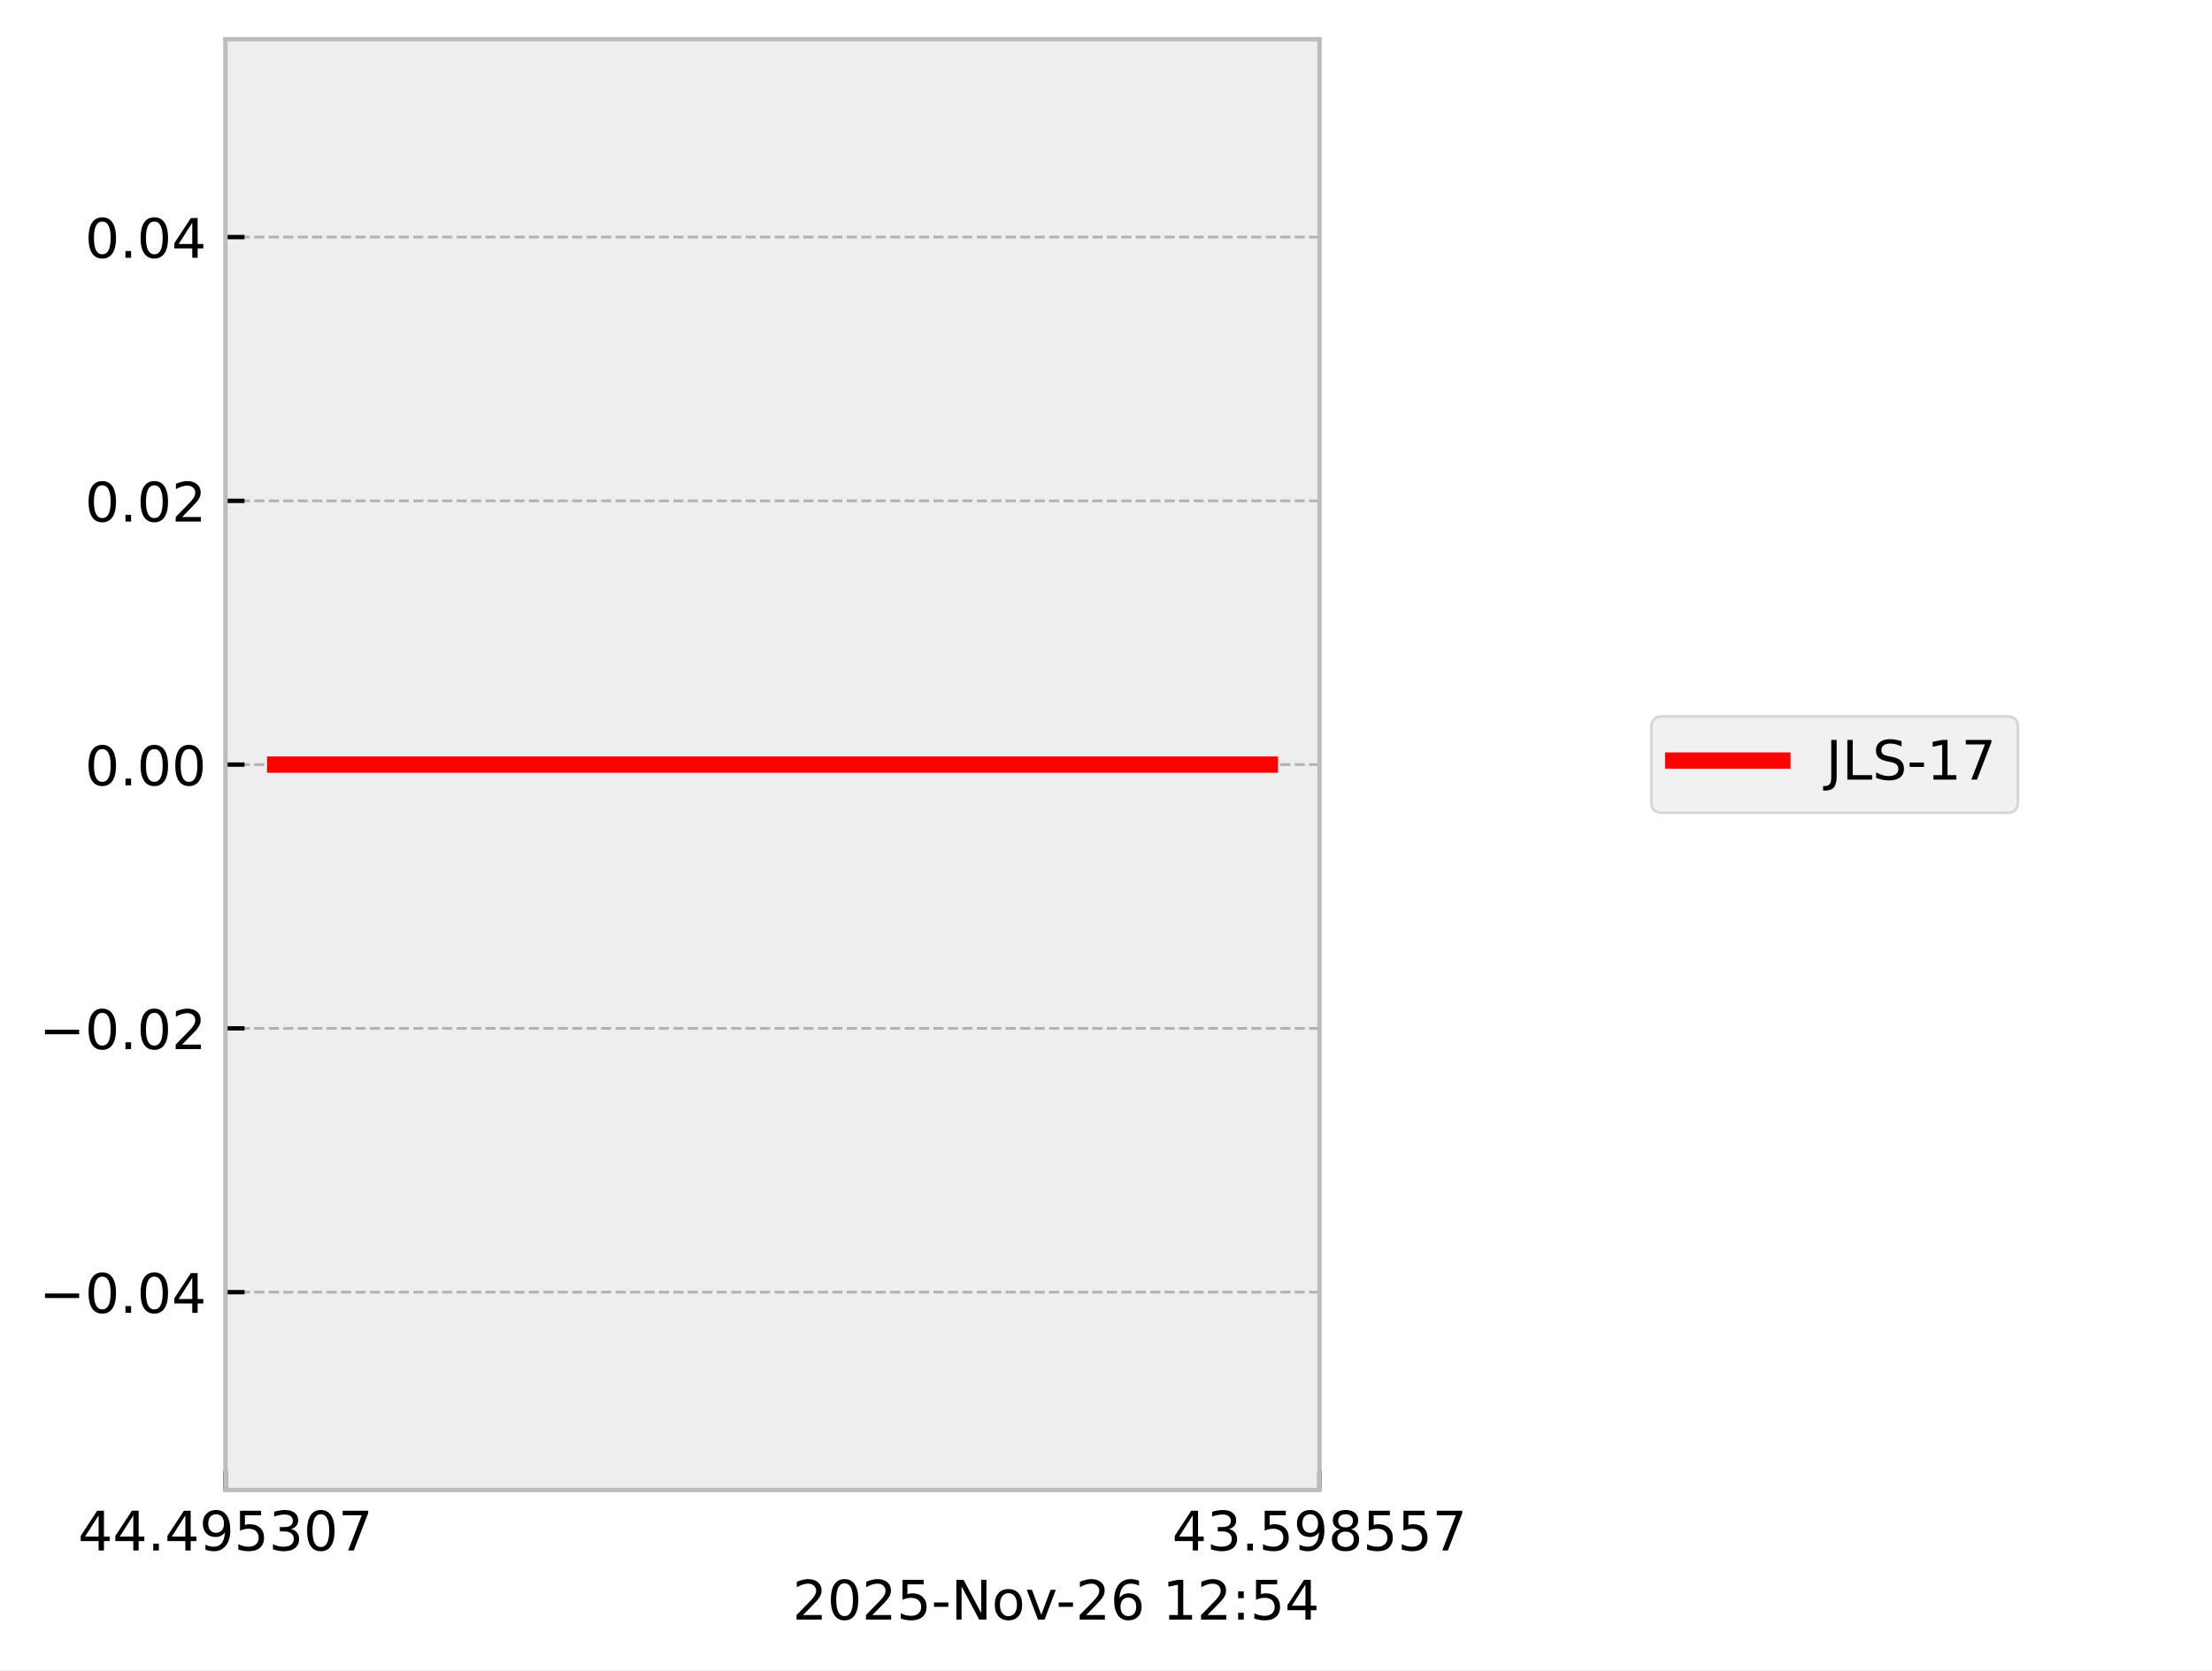
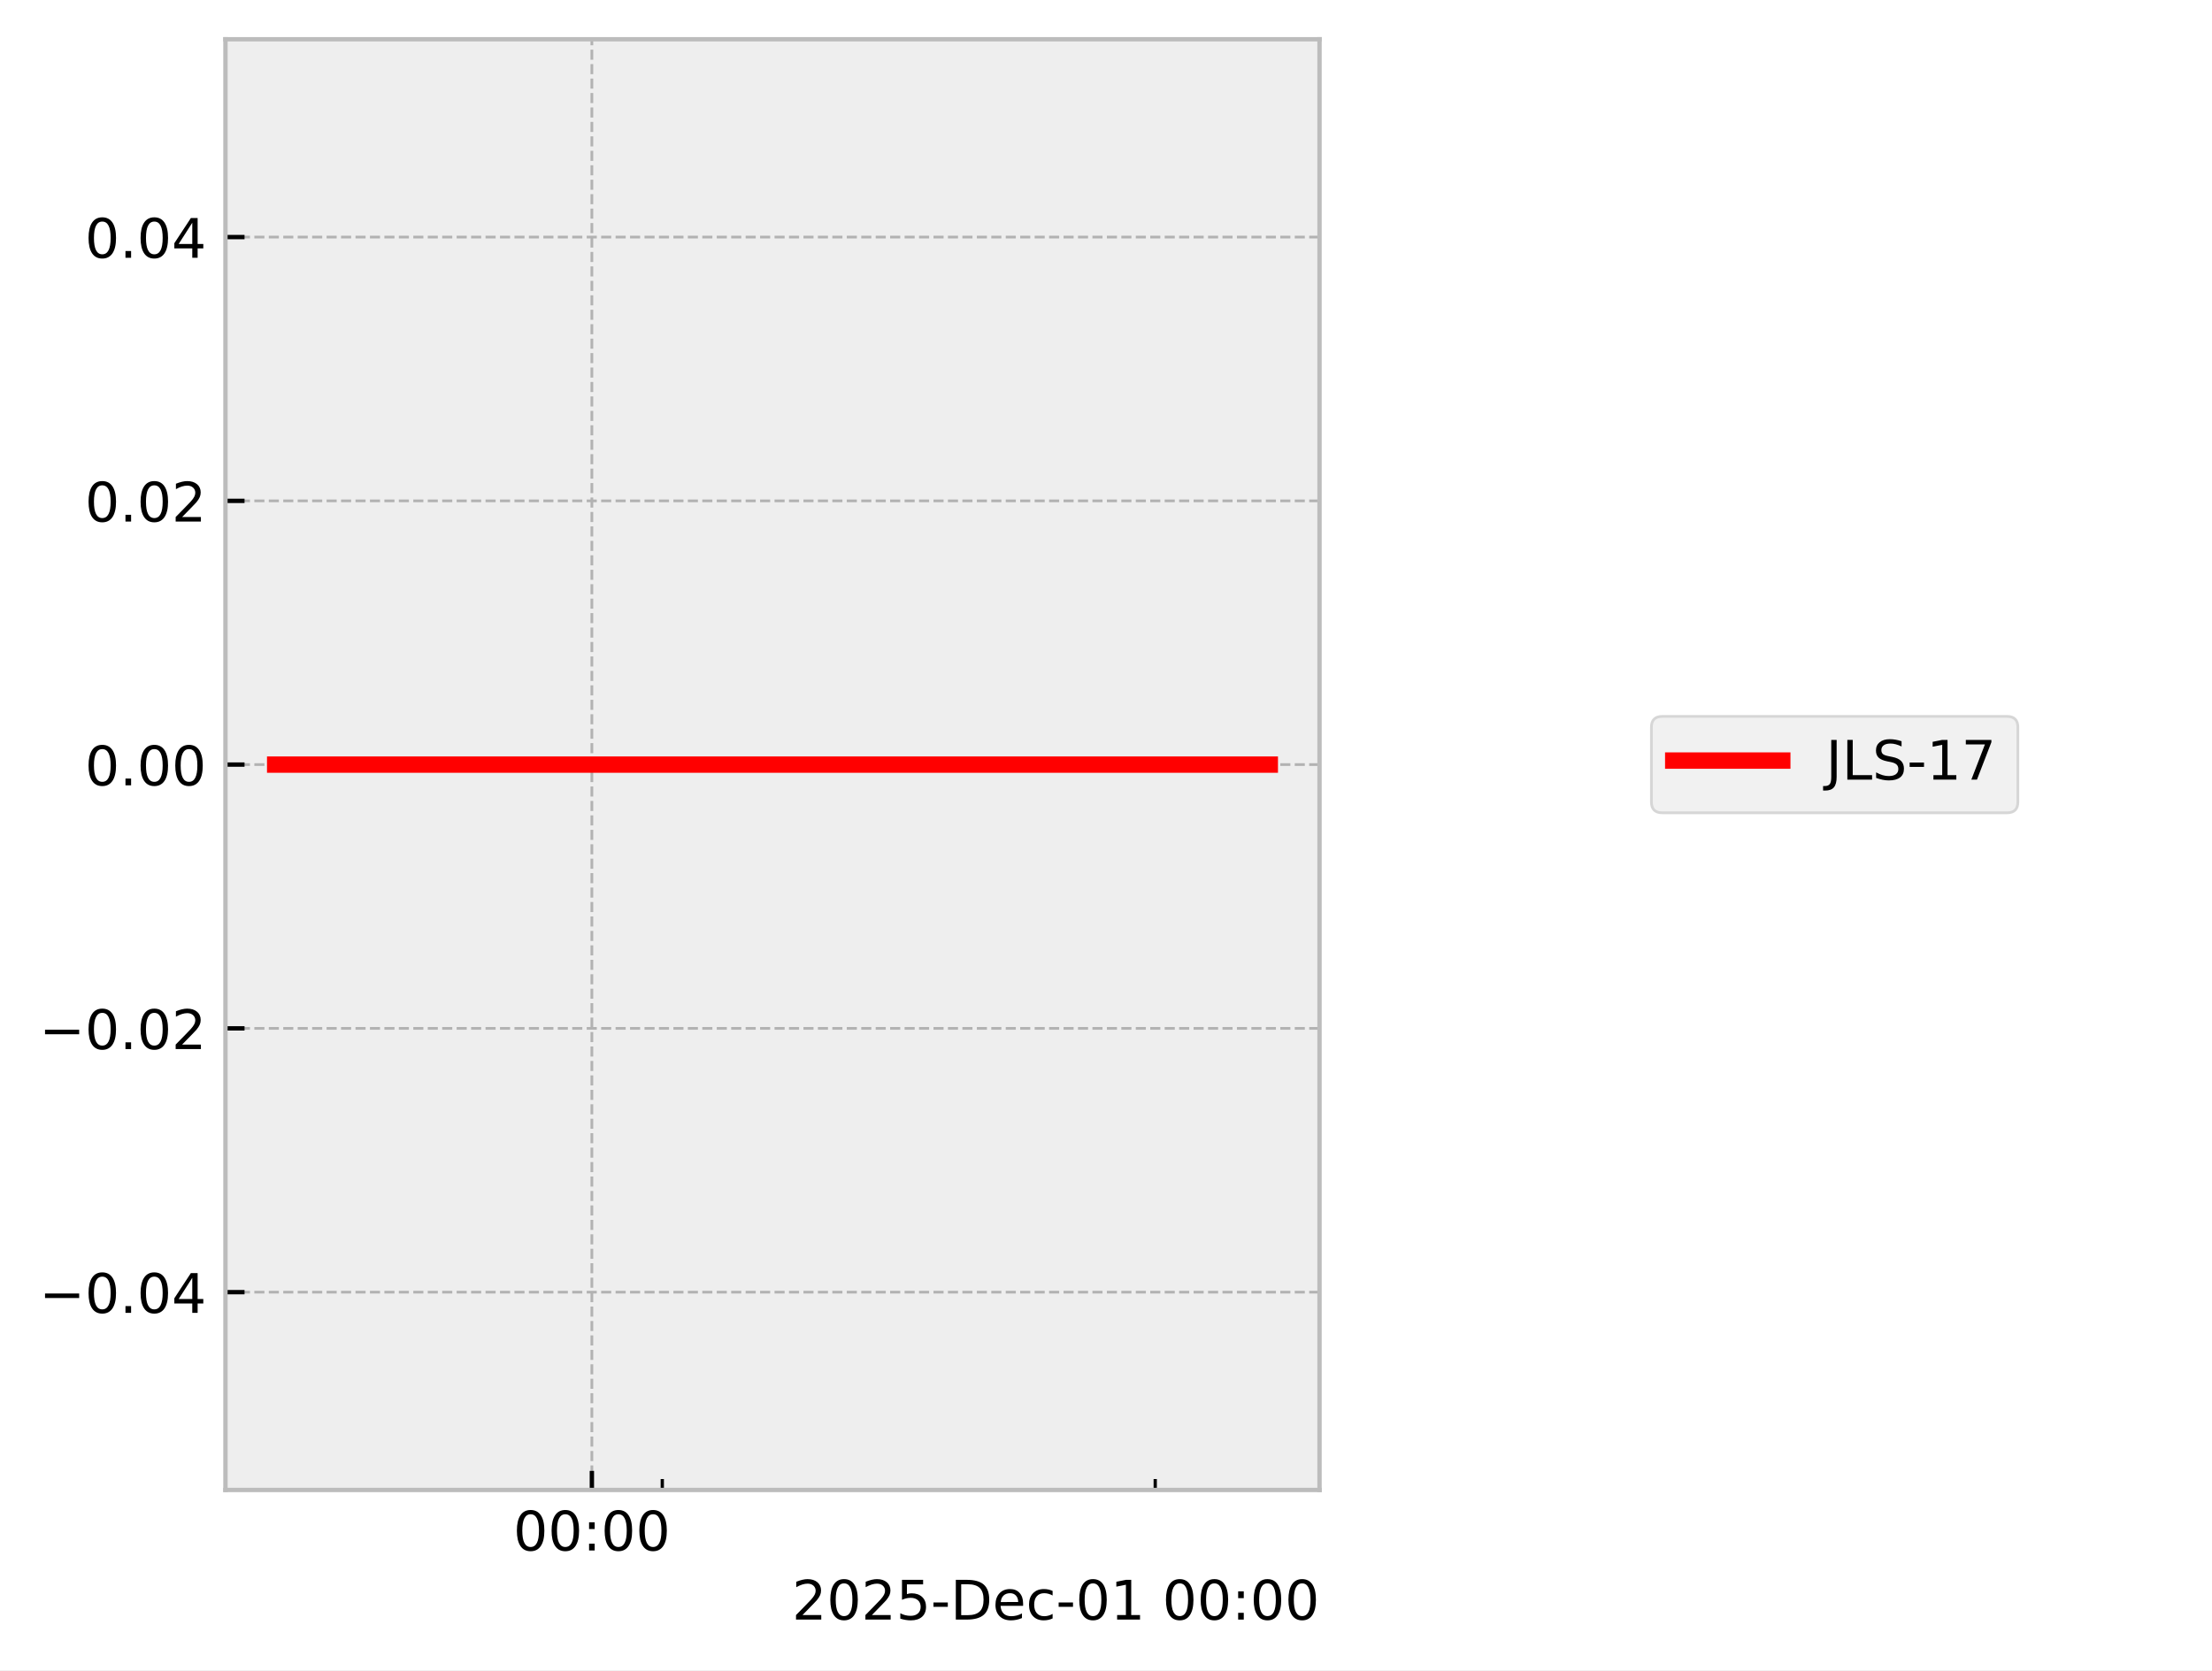
<svg xmlns="http://www.w3.org/2000/svg" xmlns:xlink="http://www.w3.org/1999/xlink" width="405.665pt" height="306.368pt" viewBox="0 0 405.665 306.368" version="1.1">
  <defs>
    <style type="text/css">*{stroke-linejoin: round; stroke-linecap: butt}</style>
  </defs>
  <g id="figure_1">
    <g id="patch_1">
      <path d="M 0 306.368  L 405.665 306.368  L 405.665 0  L 0 0  z " style="fill: #ffffff" />
    </g>
    <g id="axes_1">
      <g id="patch_2">
        <path d="M 41.345 273.312  L 241.991 273.312  L 241.991 7.2  L 41.345 7.2  z " style="fill: #eeeeee" />
      </g>
      <g id="matplotlib.axis_1">
        <g id="xtick_1">
          <g id="line2d_1">
-             <path d="M 41.345 273.312  L 41.345 7.2  " clip-path="url(#p503ec2659c)" style="fill: none; stroke-dasharray: 1.85,0.8; stroke-dashoffset: 0; stroke: #b2b2b2; stroke-width: 0.5" />
+             <path d="M 108.544 273.312  L 108.544 7.2  " clip-path="url(#paf60e91d0f)" style="fill: none; stroke-dasharray: 1.85,0.8; stroke-dashoffset: 0; stroke: #b2b2b2; stroke-width: 0.5" />
          </g>
          <g id="line2d_2">
            <defs>
-               <path id="m121c002586" d="M 0 0  L 0 -3.5  " style="stroke: #000000; stroke-width: 0.8" />
-             </defs>
-             <g>
-               <use xlink:href="#m121c002586" x="41.345" y="273.312" style="stroke: #000000; stroke-width: 0.8" />
+               <path id="m1bcb669b15" d="M 0 0  L 0 -3.5  " style="stroke: #000000; stroke-width: 0.8" />
+             </defs>
+             <g>
+               <use xlink:href="#m1bcb669b15" x="108.544" y="273.312" style="stroke: #000000; stroke-width: 0.8" />
            </g>
          </g>
          <g id="text_1">
-             <g transform="translate(14.30625 284.4104) scale(0.1 -0.1)">
+             <g transform="translate(94.13453 284.4104) scale(0.1 -0.1)">
              <defs>
-                 <path id="DejaVuSans-34" d="M 2419 4116  L 825 1625  L 2419 1625  L 2419 4116  z M 2253 4666  L 3047 4666  L 3047 1625  L 3713 1625  L 3713 1100  L 3047 1100  L 3047 0  L 2419 0  L 2419 1100  L 313 1100  L 313 1709  L 2253 4666  z " transform="scale(0.015625)" />
-                 <path id="DejaVuSans-2e" d="M 684 794  L 1344 794  L 1344 0  L 684 0  L 684 794  z " transform="scale(0.015625)" />
-                 <path id="DejaVuSans-39" d="M 703 97  L 703 672  Q 941 559 1184 500  Q 1428 441 1663 441  Q 2288 441 2617 861  Q 2947 1281 2994 2138  Q 2813 1869 2534 1725  Q 2256 1581 1919 1581  Q 1219 1581 811 2004  Q 403 2428 403 3163  Q 403 3881 828 4315  Q 1253 4750 1959 4750  Q 2769 4750 3195 4129  Q 3622 3509 3622 2328  Q 3622 1225 3098 567  Q 2575 -91 1691 -91  Q 1453 -91 1209 -44  Q 966 3 703 97  z M 1959 2075  Q 2384 2075 2632 2365  Q 2881 2656 2881 3163  Q 2881 3666 2632 3958  Q 2384 4250 1959 4250  Q 1534 4250 1286 3958  Q 1038 3666 1038 3163  Q 1038 2656 1286 2365  Q 1534 2075 1959 2075  z " transform="scale(0.015625)" />
-                 <path id="DejaVuSans-35" d="M 691 4666  L 3169 4666  L 3169 4134  L 1269 4134  L 1269 2991  Q 1406 3038 1543 3061  Q 1681 3084 1819 3084  Q 2600 3084 3056 2656  Q 3513 2228 3513 1497  Q 3513 744 3044 326  Q 2575 -91 1722 -91  Q 1428 -91 1123 -41  Q 819 9 494 109  L 494 744  Q 775 591 1075 516  Q 1375 441 1709 441  Q 2250 441 2565 725  Q 2881 1009 2881 1497  Q 2881 1984 2565 2268  Q 2250 2553 1709 2553  Q 1456 2553 1204 2497  Q 953 2441 691 2322  L 691 4666  z " transform="scale(0.015625)" />
-                 <path id="DejaVuSans-33" d="M 2597 2516  Q 3050 2419 3304 2112  Q 3559 1806 3559 1356  Q 3559 666 3084 287  Q 2609 -91 1734 -91  Q 1441 -91 1130 -33  Q 819 25 488 141  L 488 750  Q 750 597 1062 519  Q 1375 441 1716 441  Q 2309 441 2620 675  Q 2931 909 2931 1356  Q 2931 1769 2642 2001  Q 2353 2234 1838 2234  L 1294 2234  L 1294 2753  L 1863 2753  Q 2328 2753 2575 2939  Q 2822 3125 2822 3475  Q 2822 3834 2567 4026  Q 2313 4219 1838 4219  Q 1578 4219 1281 4162  Q 984 4106 628 3988  L 628 4550  Q 988 4650 1302 4700  Q 1616 4750 1894 4750  Q 2613 4750 3031 4423  Q 3450 4097 3450 3541  Q 3450 3153 3228 2886  Q 3006 2619 2597 2516  z " transform="scale(0.015625)" />
                <path id="DejaVuSans-30" d="M 2034 4250  Q 1547 4250 1301 3770  Q 1056 3291 1056 2328  Q 1056 1369 1301 889  Q 1547 409 2034 409  Q 2525 409 2770 889  Q 3016 1369 3016 2328  Q 3016 3291 2770 3770  Q 2525 4250 2034 4250  z M 2034 4750  Q 2819 4750 3233 4129  Q 3647 3509 3647 2328  Q 3647 1150 3233 529  Q 2819 -91 2034 -91  Q 1250 -91 836 529  Q 422 1150 422 2328  Q 422 3509 836 4129  Q 1250 4750 2034 4750  z " transform="scale(0.015625)" />
-                 <path id="DejaVuSans-37" d="M 525 4666  L 3525 4666  L 3525 4397  L 1831 0  L 1172 0  L 2766 4134  L 525 4134  L 525 4666  z " transform="scale(0.015625)" />
+                 <path id="DejaVuSans-3a" d="M 750 794  L 1409 794  L 1409 0  L 750 0  L 750 794  z M 750 3309  L 1409 3309  L 1409 2516  L 750 2516  L 750 3309  z " transform="scale(0.015625)" />
              </defs>
-               <use xlink:href="#DejaVuSans-34" />
-               <use xlink:href="#DejaVuSans-34" transform="translate(63.62305 0)" />
-               <use xlink:href="#DejaVuSans-2e" transform="translate(127.2461 0)" />
-               <use xlink:href="#DejaVuSans-34" transform="translate(159.0332 0)" />
-               <use xlink:href="#DejaVuSans-39" transform="translate(222.6562 0)" />
-               <use xlink:href="#DejaVuSans-35" transform="translate(286.2793 0)" />
-               <use xlink:href="#DejaVuSans-33" transform="translate(349.9023 0)" />
-               <use xlink:href="#DejaVuSans-30" transform="translate(413.5254 0)" />
-               <use xlink:href="#DejaVuSans-37" transform="translate(477.1484 0)" />
+               <use xlink:href="#DejaVuSans-30" />
+               <use xlink:href="#DejaVuSans-30" transform="translate(63.62305 0)" />
+               <use xlink:href="#DejaVuSans-3a" transform="translate(127.2461 0)" />
+               <use xlink:href="#DejaVuSans-30" transform="translate(160.9375 0)" />
+               <use xlink:href="#DejaVuSans-30" transform="translate(224.5605 0)" />
            </g>
          </g>
        </g>
        <g id="xtick_2">
          <g id="line2d_3">
-             <path d="M 241.991 273.312  L 241.991 7.2  " clip-path="url(#p503ec2659c)" style="fill: none; stroke-dasharray: 1.85,0.8; stroke-dashoffset: 0; stroke: #b2b2b2; stroke-width: 0.5" />
-           </g>
+             <defs>
+               <path id="m11c68d4fee" d="M 0 0  L 0 -2  " style="stroke: #000000; stroke-width: 0.6" />
+             </defs>
+             <g>
+               <use xlink:href="#m11c68d4fee" x="121.458" y="273.312" style="stroke: #000000; stroke-width: 0.6" />
+             </g>
+           </g>
+         </g>
+         <g id="xtick_3">
          <g id="line2d_4">
            <g>
-               <use xlink:href="#m121c002586" x="241.991" y="273.312" style="stroke: #000000; stroke-width: 0.8" />
-             </g>
-           </g>
-           <g id="text_2">
-             <g transform="translate(214.9522 284.4104) scale(0.1 -0.1)">
-               <defs>
-                 <path id="DejaVuSans-38" d="M 2034 2216  Q 1584 2216 1326 1975  Q 1069 1734 1069 1313  Q 1069 891 1326 650  Q 1584 409 2034 409  Q 2484 409 2743 651  Q 3003 894 3003 1313  Q 3003 1734 2745 1975  Q 2488 2216 2034 2216  z M 1403 2484  Q 997 2584 770 2862  Q 544 3141 544 3541  Q 544 4100 942 4425  Q 1341 4750 2034 4750  Q 2731 4750 3128 4425  Q 3525 4100 3525 3541  Q 3525 3141 3298 2862  Q 3072 2584 2669 2484  Q 3125 2378 3379 2068  Q 3634 1759 3634 1313  Q 3634 634 3220 271  Q 2806 -91 2034 -91  Q 1263 -91 848 271  Q 434 634 434 1313  Q 434 1759 690 2068  Q 947 2378 1403 2484  z M 1172 3481  Q 1172 3119 1398 2916  Q 1625 2713 2034 2713  Q 2441 2713 2670 2916  Q 2900 3119 2900 3481  Q 2900 3844 2670 4047  Q 2441 4250 2034 4250  Q 1625 4250 1398 4047  Q 1172 3844 1172 3481  z " transform="scale(0.015625)" />
-               </defs>
-               <use xlink:href="#DejaVuSans-34" />
-               <use xlink:href="#DejaVuSans-33" transform="translate(63.62305 0)" />
-               <use xlink:href="#DejaVuSans-2e" transform="translate(127.2461 0)" />
-               <use xlink:href="#DejaVuSans-35" transform="translate(159.0332 0)" />
-               <use xlink:href="#DejaVuSans-39" transform="translate(222.6562 0)" />
-               <use xlink:href="#DejaVuSans-38" transform="translate(286.2793 0)" />
-               <use xlink:href="#DejaVuSans-35" transform="translate(349.9023 0)" />
-               <use xlink:href="#DejaVuSans-35" transform="translate(413.5254 0)" />
-               <use xlink:href="#DejaVuSans-37" transform="translate(477.1484 0)" />
-             </g>
-           </g>
-         </g>
-         <g id="text_3">
-           <g transform="translate(145.3475 297.0886) scale(0.1 -0.1)">
+               <use xlink:href="#m11c68d4fee" x="211.86" y="273.312" style="stroke: #000000; stroke-width: 0.6" />
+             </g>
+           </g>
+         </g>
+         <g id="text_2">
+           <g transform="translate(145.2522 297.0886) scale(0.1 -0.1)">
            <defs>
              <path id="DejaVuSans-32" d="M 1228 531  L 3431 531  L 3431 0  L 469 0  L 469 531  Q 828 903 1448 1529  Q 2069 2156 2228 2338  Q 2531 2678 2651 2914  Q 2772 3150 2772 3378  Q 2772 3750 2511 3984  Q 2250 4219 1831 4219  Q 1534 4219 1204 4116  Q 875 4013 500 3803  L 500 4441  Q 881 4594 1212 4672  Q 1544 4750 1819 4750  Q 2544 4750 2975 4387  Q 3406 4025 3406 3419  Q 3406 3131 3298 2873  Q 3191 2616 2906 2266  Q 2828 2175 2409 1742  Q 1991 1309 1228 531  z " transform="scale(0.015625)" />
+               <path id="DejaVuSans-35" d="M 691 4666  L 3169 4666  L 3169 4134  L 1269 4134  L 1269 2991  Q 1406 3038 1543 3061  Q 1681 3084 1819 3084  Q 2600 3084 3056 2656  Q 3513 2228 3513 1497  Q 3513 744 3044 326  Q 2575 -91 1722 -91  Q 1428 -91 1123 -41  Q 819 9 494 109  L 494 744  Q 775 591 1075 516  Q 1375 441 1709 441  Q 2250 441 2565 725  Q 2881 1009 2881 1497  Q 2881 1984 2565 2268  Q 2250 2553 1709 2553  Q 1456 2553 1204 2497  Q 953 2441 691 2322  L 691 4666  z " transform="scale(0.015625)" />
              <path id="DejaVuSans-2d" d="M 313 2009  L 1997 2009  L 1997 1497  L 313 1497  L 313 2009  z " transform="scale(0.015625)" />
-               <path id="DejaVuSans-4e" d="M 628 4666  L 1478 4666  L 3547 763  L 3547 4666  L 4159 4666  L 4159 0  L 3309 0  L 1241 3903  L 1241 0  L 628 0  L 628 4666  z " transform="scale(0.015625)" />
-               <path id="DejaVuSans-6f" d="M 1959 3097  Q 1497 3097 1228 2736  Q 959 2375 959 1747  Q 959 1119 1226 758  Q 1494 397 1959 397  Q 2419 397 2687 759  Q 2956 1122 2956 1747  Q 2956 2369 2687 2733  Q 2419 3097 1959 3097  z M 1959 3584  Q 2709 3584 3137 3096  Q 3566 2609 3566 1747  Q 3566 888 3137 398  Q 2709 -91 1959 -91  Q 1206 -91 779 398  Q 353 888 353 1747  Q 353 2609 779 3096  Q 1206 3584 1959 3584  z " transform="scale(0.015625)" />
-               <path id="DejaVuSans-76" d="M 191 3500  L 800 3500  L 1894 563  L 2988 3500  L 3597 3500  L 2284 0  L 1503 0  L 191 3500  z " transform="scale(0.015625)" />
-               <path id="DejaVuSans-36" d="M 2113 2584  Q 1688 2584 1439 2293  Q 1191 2003 1191 1497  Q 1191 994 1439 701  Q 1688 409 2113 409  Q 2538 409 2786 701  Q 3034 994 3034 1497  Q 3034 2003 2786 2293  Q 2538 2584 2113 2584  z M 3366 4563  L 3366 3988  Q 3128 4100 2886 4159  Q 2644 4219 2406 4219  Q 1781 4219 1451 3797  Q 1122 3375 1075 2522  Q 1259 2794 1537 2939  Q 1816 3084 2150 3084  Q 2853 3084 3261 2657  Q 3669 2231 3669 1497  Q 3669 778 3244 343  Q 2819 -91 2113 -91  Q 1303 -91 875 529  Q 447 1150 447 2328  Q 447 3434 972 4092  Q 1497 4750 2381 4750  Q 2619 4750 2861 4703  Q 3103 4656 3366 4563  z " transform="scale(0.015625)" />
+               <path id="DejaVuSans-44" d="M 1259 4147  L 1259 519  L 2022 519  Q 2988 519 3436 956  Q 3884 1394 3884 2338  Q 3884 3275 3436 3711  Q 2988 4147 2022 4147  L 1259 4147  z M 628 4666  L 1925 4666  Q 3281 4666 3915 4102  Q 4550 3538 4550 2338  Q 4550 1131 3912 565  Q 3275 0 1925 0  L 628 0  L 628 4666  z " transform="scale(0.015625)" />
+               <path id="DejaVuSans-65" d="M 3597 1894  L 3597 1613  L 953 1613  Q 991 1019 1311 708  Q 1631 397 2203 397  Q 2534 397 2845 478  Q 3156 559 3463 722  L 3463 178  Q 3153 47 2828 -22  Q 2503 -91 2169 -91  Q 1331 -91 842 396  Q 353 884 353 1716  Q 353 2575 817 3079  Q 1281 3584 2069 3584  Q 2775 3584 3186 3129  Q 3597 2675 3597 1894  z M 3022 2063  Q 3016 2534 2758 2815  Q 2500 3097 2075 3097  Q 1594 3097 1305 2825  Q 1016 2553 972 2059  L 3022 2063  z " transform="scale(0.015625)" />
+               <path id="DejaVuSans-63" d="M 3122 3366  L 3122 2828  Q 2878 2963 2633 3030  Q 2388 3097 2138 3097  Q 1578 3097 1268 2742  Q 959 2388 959 1747  Q 959 1106 1268 751  Q 1578 397 2138 397  Q 2388 397 2633 464  Q 2878 531 3122 666  L 3122 134  Q 2881 22 2623 -34  Q 2366 -91 2075 -91  Q 1284 -91 818 406  Q 353 903 353 1747  Q 353 2603 823 3093  Q 1294 3584 2113 3584  Q 2378 3584 2631 3529  Q 2884 3475 3122 3366  z " transform="scale(0.015625)" />
+               <path id="DejaVuSans-31" d="M 794 531  L 1825 531  L 1825 4091  L 703 3866  L 703 4441  L 1819 4666  L 2450 4666  L 2450 531  L 3481 531  L 3481 0  L 794 0  L 794 531  z " transform="scale(0.015625)" />
              <path id="DejaVuSans-20" transform="scale(0.015625)" />
-               <path id="DejaVuSans-31" d="M 794 531  L 1825 531  L 1825 4091  L 703 3866  L 703 4441  L 1819 4666  L 2450 4666  L 2450 531  L 3481 531  L 3481 0  L 794 0  L 794 531  z " transform="scale(0.015625)" />
-               <path id="DejaVuSans-3a" d="M 750 794  L 1409 794  L 1409 0  L 750 0  L 750 794  z M 750 3309  L 1409 3309  L 1409 2516  L 750 2516  L 750 3309  z " transform="scale(0.015625)" />
            </defs>
            <use xlink:href="#DejaVuSans-32" />
            <use xlink:href="#DejaVuSans-30" transform="translate(63.62305 0)" />
            <use xlink:href="#DejaVuSans-32" transform="translate(127.2461 0)" />
            <use xlink:href="#DejaVuSans-35" transform="translate(190.8691 0)" />
            <use xlink:href="#DejaVuSans-2d" transform="translate(254.4922 0)" />
-             <use xlink:href="#DejaVuSans-4e" transform="translate(290.5762 0)" />
-             <use xlink:href="#DejaVuSans-6f" transform="translate(365.3809 0)" />
-             <use xlink:href="#DejaVuSans-76" transform="translate(426.5625 0)" />
-             <use xlink:href="#DejaVuSans-2d" transform="translate(483.1172 0)" />
-             <use xlink:href="#DejaVuSans-32" transform="translate(519.2012 0)" />
-             <use xlink:href="#DejaVuSans-36" transform="translate(582.8242 0)" />
-             <use xlink:href="#DejaVuSans-20" transform="translate(646.4473 0)" />
-             <use xlink:href="#DejaVuSans-31" transform="translate(678.2344 0)" />
-             <use xlink:href="#DejaVuSans-32" transform="translate(741.8574 0)" />
-             <use xlink:href="#DejaVuSans-3a" transform="translate(805.4805 0)" />
-             <use xlink:href="#DejaVuSans-35" transform="translate(839.1719 0)" />
-             <use xlink:href="#DejaVuSans-34" transform="translate(902.7949 0)" />
+             <use xlink:href="#DejaVuSans-44" transform="translate(290.5762 0)" />
+             <use xlink:href="#DejaVuSans-65" transform="translate(367.5781 0)" />
+             <use xlink:href="#DejaVuSans-63" transform="translate(429.1016 0)" />
+             <use xlink:href="#DejaVuSans-2d" transform="translate(484.082 0)" />
+             <use xlink:href="#DejaVuSans-30" transform="translate(520.166 0)" />
+             <use xlink:href="#DejaVuSans-31" transform="translate(583.7891 0)" />
+             <use xlink:href="#DejaVuSans-20" transform="translate(647.4121 0)" />
+             <use xlink:href="#DejaVuSans-30" transform="translate(679.1992 0)" />
+             <use xlink:href="#DejaVuSans-30" transform="translate(742.8223 0)" />
+             <use xlink:href="#DejaVuSans-3a" transform="translate(806.4453 0)" />
+             <use xlink:href="#DejaVuSans-30" transform="translate(840.1367 0)" />
+             <use xlink:href="#DejaVuSans-30" transform="translate(903.7598 0)" />
          </g>
        </g>
      </g>
      <g id="matplotlib.axis_2">
        <g id="ytick_1">
          <g id="line2d_5">
-             <path d="M 41.345 237.024  L 241.991 237.024  " clip-path="url(#p503ec2659c)" style="fill: none; stroke-dasharray: 1.85,0.8; stroke-dashoffset: 0; stroke: #b2b2b2; stroke-width: 0.5" />
+             <path d="M 41.345 237.024  L 241.991 237.024  " clip-path="url(#paf60e91d0f)" style="fill: none; stroke-dasharray: 1.85,0.8; stroke-dashoffset: 0; stroke: #b2b2b2; stroke-width: 0.5" />
          </g>
          <g id="line2d_6">
            <defs>
-               <path id="mf15ae93c89" d="M 0 0  L 3.5 0  " style="stroke: #000000; stroke-width: 0.8" />
-             </defs>
-             <g>
-               <use xlink:href="#mf15ae93c89" x="41.345" y="237.024" style="stroke: #000000; stroke-width: 0.8" />
-             </g>
-           </g>
-           <g id="text_4">
+               <path id="m9f9652fa9e" d="M 0 0  L 3.5 0  " style="stroke: #000000; stroke-width: 0.8" />
+             </defs>
+             <g>
+               <use xlink:href="#m9f9652fa9e" x="41.345" y="237.024" style="stroke: #000000; stroke-width: 0.8" />
+             </g>
+           </g>
+           <g id="text_3">
            <g transform="translate(7.2 240.8232) scale(0.1 -0.1)">
              <defs>
                <path id="DejaVuSans-2212" d="M 678 2272  L 4684 2272  L 4684 1741  L 678 1741  L 678 2272  z " transform="scale(0.015625)" />
+                 <path id="DejaVuSans-2e" d="M 684 794  L 1344 794  L 1344 0  L 684 0  L 684 794  z " transform="scale(0.015625)" />
+                 <path id="DejaVuSans-34" d="M 2419 4116  L 825 1625  L 2419 1625  L 2419 4116  z M 2253 4666  L 3047 4666  L 3047 1625  L 3713 1625  L 3713 1100  L 3047 1100  L 3047 0  L 2419 0  L 2419 1100  L 313 1100  L 313 1709  L 2253 4666  z " transform="scale(0.015625)" />
              </defs>
              <use xlink:href="#DejaVuSans-2212" />
              <use xlink:href="#DejaVuSans-30" transform="translate(83.78906 0)" />
              <use xlink:href="#DejaVuSans-2e" transform="translate(147.4121 0)" />
              <use xlink:href="#DejaVuSans-30" transform="translate(179.1992 0)" />
              <use xlink:href="#DejaVuSans-34" transform="translate(242.8223 0)" />
            </g>
          </g>
        </g>
        <g id="ytick_2">
          <g id="line2d_7">
-             <path d="M 41.345 188.64  L 241.991 188.64  " clip-path="url(#p503ec2659c)" style="fill: none; stroke-dasharray: 1.85,0.8; stroke-dashoffset: 0; stroke: #b2b2b2; stroke-width: 0.5" />
+             <path d="M 41.345 188.64  L 241.991 188.64  " clip-path="url(#paf60e91d0f)" style="fill: none; stroke-dasharray: 1.85,0.8; stroke-dashoffset: 0; stroke: #b2b2b2; stroke-width: 0.5" />
          </g>
          <g id="line2d_8">
            <g>
-               <use xlink:href="#mf15ae93c89" x="41.345" y="188.64" style="stroke: #000000; stroke-width: 0.8" />
-             </g>
-           </g>
-           <g id="text_5">
+               <use xlink:href="#m9f9652fa9e" x="41.345" y="188.64" style="stroke: #000000; stroke-width: 0.8" />
+             </g>
+           </g>
+           <g id="text_4">
            <g transform="translate(7.2 192.4392) scale(0.1 -0.1)">
              <use xlink:href="#DejaVuSans-2212" />
              <use xlink:href="#DejaVuSans-30" transform="translate(83.78906 0)" />
              <use xlink:href="#DejaVuSans-2e" transform="translate(147.4121 0)" />
              <use xlink:href="#DejaVuSans-30" transform="translate(179.1992 0)" />
              <use xlink:href="#DejaVuSans-32" transform="translate(242.8223 0)" />
            </g>
          </g>
        </g>
        <g id="ytick_3">
          <g id="line2d_9">
-             <path d="M 41.345 140.256  L 241.991 140.256  " clip-path="url(#p503ec2659c)" style="fill: none; stroke-dasharray: 1.85,0.8; stroke-dashoffset: 0; stroke: #b2b2b2; stroke-width: 0.5" />
+             <path d="M 41.345 140.256  L 241.991 140.256  " clip-path="url(#paf60e91d0f)" style="fill: none; stroke-dasharray: 1.85,0.8; stroke-dashoffset: 0; stroke: #b2b2b2; stroke-width: 0.5" />
          </g>
          <g id="line2d_10">
            <g>
-               <use xlink:href="#mf15ae93c89" x="41.345" y="140.256" style="stroke: #000000; stroke-width: 0.8" />
-             </g>
-           </g>
-           <g id="text_6">
+               <use xlink:href="#m9f9652fa9e" x="41.345" y="140.256" style="stroke: #000000; stroke-width: 0.8" />
+             </g>
+           </g>
+           <g id="text_5">
            <g transform="translate(15.57969 144.0552) scale(0.1 -0.1)">
              <use xlink:href="#DejaVuSans-30" />
              <use xlink:href="#DejaVuSans-2e" transform="translate(63.62305 0)" />
              <use xlink:href="#DejaVuSans-30" transform="translate(95.41016 0)" />
              <use xlink:href="#DejaVuSans-30" transform="translate(159.0332 0)" />
            </g>
          </g>
        </g>
        <g id="ytick_4">
          <g id="line2d_11">
-             <path d="M 41.345 91.872  L 241.991 91.872  " clip-path="url(#p503ec2659c)" style="fill: none; stroke-dasharray: 1.85,0.8; stroke-dashoffset: 0; stroke: #b2b2b2; stroke-width: 0.5" />
+             <path d="M 41.345 91.872  L 241.991 91.872  " clip-path="url(#paf60e91d0f)" style="fill: none; stroke-dasharray: 1.85,0.8; stroke-dashoffset: 0; stroke: #b2b2b2; stroke-width: 0.5" />
          </g>
          <g id="line2d_12">
            <g>
-               <use xlink:href="#mf15ae93c89" x="41.345" y="91.872" style="stroke: #000000; stroke-width: 0.8" />
-             </g>
-           </g>
-           <g id="text_7">
+               <use xlink:href="#m9f9652fa9e" x="41.345" y="91.872" style="stroke: #000000; stroke-width: 0.8" />
+             </g>
+           </g>
+           <g id="text_6">
            <g transform="translate(15.57969 95.67122) scale(0.1 -0.1)">
              <use xlink:href="#DejaVuSans-30" />
              <use xlink:href="#DejaVuSans-2e" transform="translate(63.62305 0)" />
              <use xlink:href="#DejaVuSans-30" transform="translate(95.41016 0)" />
              <use xlink:href="#DejaVuSans-32" transform="translate(159.0332 0)" />
            </g>
          </g>
        </g>
        <g id="ytick_5">
          <g id="line2d_13">
-             <path d="M 41.345 43.488  L 241.991 43.488  " clip-path="url(#p503ec2659c)" style="fill: none; stroke-dasharray: 1.85,0.8; stroke-dashoffset: 0; stroke: #b2b2b2; stroke-width: 0.5" />
+             <path d="M 41.345 43.488  L 241.991 43.488  " clip-path="url(#paf60e91d0f)" style="fill: none; stroke-dasharray: 1.85,0.8; stroke-dashoffset: 0; stroke: #b2b2b2; stroke-width: 0.5" />
          </g>
          <g id="line2d_14">
            <g>
-               <use xlink:href="#mf15ae93c89" x="41.345" y="43.488" style="stroke: #000000; stroke-width: 0.8" />
-             </g>
-           </g>
-           <g id="text_8">
+               <use xlink:href="#m9f9652fa9e" x="41.345" y="43.488" style="stroke: #000000; stroke-width: 0.8" />
+             </g>
+           </g>
+           <g id="text_7">
            <g transform="translate(15.57969 47.28722) scale(0.1 -0.1)">
              <use xlink:href="#DejaVuSans-30" />
              <use xlink:href="#DejaVuSans-2e" transform="translate(63.62305 0)" />
              <use xlink:href="#DejaVuSans-30" transform="translate(95.41016 0)" />
              <use xlink:href="#DejaVuSans-34" transform="translate(159.0332 0)" />
            </g>
          </g>
        </g>
      </g>
      <g id="line2d_15">
-         <path d="M 50.466 140.256  L 232.871 140.256  " clip-path="url(#p503ec2659c)" style="fill: none; stroke: #ff0000; stroke-width: 3; stroke-linecap: square" />
+         <path d="M 50.466 140.256  L 232.437 140.256  L 232.871 140.256  " clip-path="url(#paf60e91d0f)" style="fill: none; stroke: #ff0000; stroke-width: 3; stroke-linecap: square" />
      </g>
      <g id="patch_3">
        <path d="M 41.345 273.312  L 41.345 7.2  " style="fill: none; stroke: #bcbcbc; stroke-width: 0.8; stroke-linejoin: miter; stroke-linecap: square" />
      </g>
      <g id="patch_4">
        <path d="M 241.991 273.312  L 241.991 7.2  " style="fill: none; stroke: #bcbcbc; stroke-width: 0.8; stroke-linejoin: miter; stroke-linecap: square" />
      </g>
      <g id="patch_5">
        <path d="M 41.345 273.312  L 241.991 273.312  " style="fill: none; stroke: #bcbcbc; stroke-width: 0.8; stroke-linejoin: miter; stroke-linecap: square" />
      </g>
      <g id="patch_6">
        <path d="M 41.345 7.2  L 241.991 7.2  " style="fill: none; stroke: #bcbcbc; stroke-width: 0.8; stroke-linejoin: miter; stroke-linecap: square" />
      </g>
    </g>
    <g id="axes_2">
      <g id="legend_1">
        <g id="patch_7">
          <path d="M 304.859 149.095  L 368.063 149.095  Q 370.063 149.095 370.063 147.095  L 370.063 133.417  Q 370.063 131.417 368.063 131.417  L 304.859 131.417  Q 302.859 131.417 302.859 133.417  L 302.859 147.095  Q 302.859 149.095 304.859 149.095  z " style="fill: #eeeeee; opacity: 0.8; stroke: #cccccc; stroke-width: 0.5; stroke-linejoin: miter" />
        </g>
        <g id="line2d_16">
          <path d="M 306.859 139.515  L 316.859 139.515  L 326.859 139.515  " style="fill: none; stroke: #ff0000; stroke-width: 3; stroke-linecap: square" />
        </g>
-         <g id="text_9">
+         <g id="text_8">
          <g transform="translate(334.8594 143.0154) scale(0.1 -0.1)">
            <defs>
              <path id="DejaVuSans-4a" d="M 628 4666  L 1259 4666  L 1259 325  Q 1259 -519 939 -900  Q 619 -1281 -91 -1281  L -331 -1281  L -331 -750  L -134 -750  Q 284 -750 456 -515  Q 628 -281 628 325  L 628 4666  z " transform="scale(0.015625)" />
              <path id="DejaVuSans-4c" d="M 628 4666  L 1259 4666  L 1259 531  L 3531 531  L 3531 0  L 628 0  L 628 4666  z " transform="scale(0.015625)" />
              <path id="DejaVuSans-53" d="M 3425 4513  L 3425 3897  Q 3066 4069 2747 4153  Q 2428 4238 2131 4238  Q 1616 4238 1336 4038  Q 1056 3838 1056 3469  Q 1056 3159 1242 3001  Q 1428 2844 1947 2747  L 2328 2669  Q 3034 2534 3370 2195  Q 3706 1856 3706 1288  Q 3706 609 3251 259  Q 2797 -91 1919 -91  Q 1588 -91 1214 -16  Q 841 59 441 206  L 441 856  Q 825 641 1194 531  Q 1563 422 1919 422  Q 2459 422 2753 634  Q 3047 847 3047 1241  Q 3047 1584 2836 1778  Q 2625 1972 2144 2069  L 1759 2144  Q 1053 2284 737 2584  Q 422 2884 422 3419  Q 422 4038 858 4394  Q 1294 4750 2059 4750  Q 2388 4750 2728 4690  Q 3069 4631 3425 4513  z " transform="scale(0.015625)" />
+               <path id="DejaVuSans-37" d="M 525 4666  L 3525 4666  L 3525 4397  L 1831 0  L 1172 0  L 2766 4134  L 525 4134  L 525 4666  z " transform="scale(0.015625)" />
            </defs>
            <use xlink:href="#DejaVuSans-4a" />
            <use xlink:href="#DejaVuSans-4c" transform="translate(29.49219 0)" />
            <use xlink:href="#DejaVuSans-53" transform="translate(85.20508 0)" />
            <use xlink:href="#DejaVuSans-2d" transform="translate(148.6816 0)" />
            <use xlink:href="#DejaVuSans-31" transform="translate(184.7656 0)" />
            <use xlink:href="#DejaVuSans-37" transform="translate(248.3887 0)" />
          </g>
        </g>
      </g>
    </g>
  </g>
  <defs>
-     <clipPath id="p503ec2659c">
+     <clipPath id="paf60e91d0f">
      <rect x="41.345" y="7.2" width="200.646" height="266.112" />
    </clipPath>
  </defs>
</svg>
